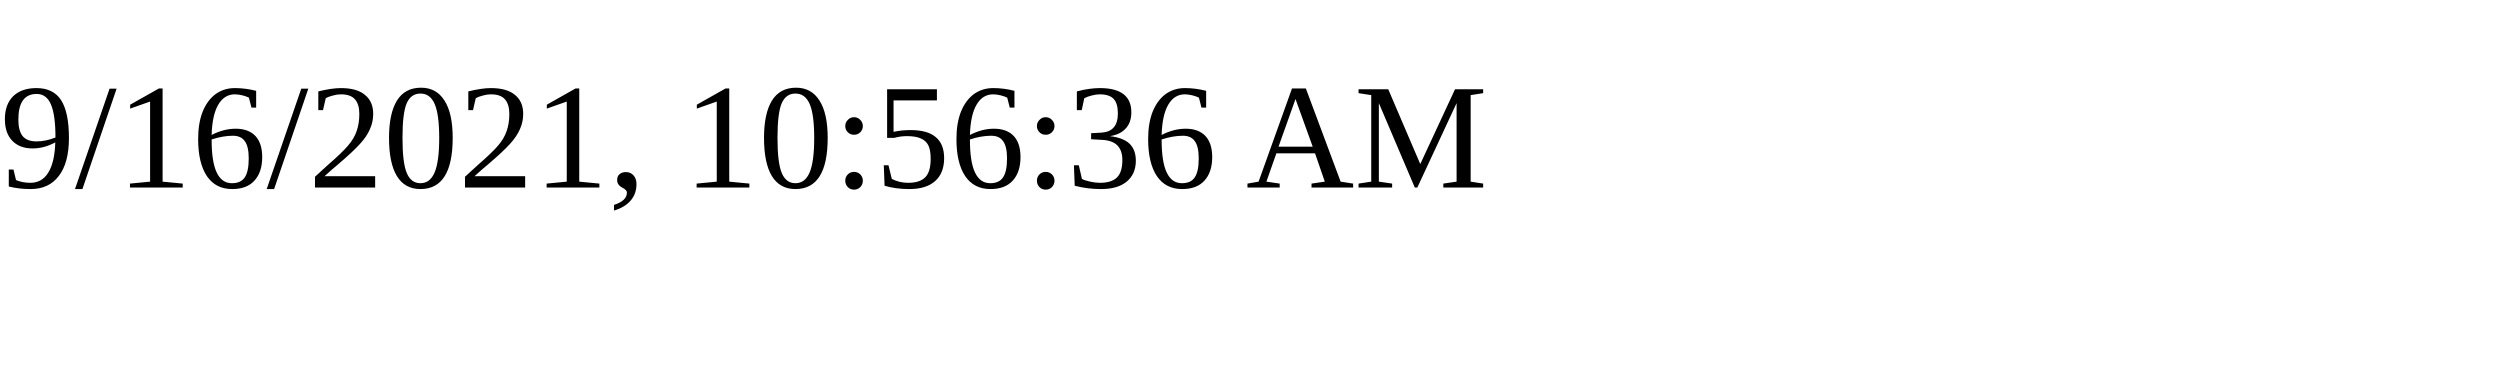
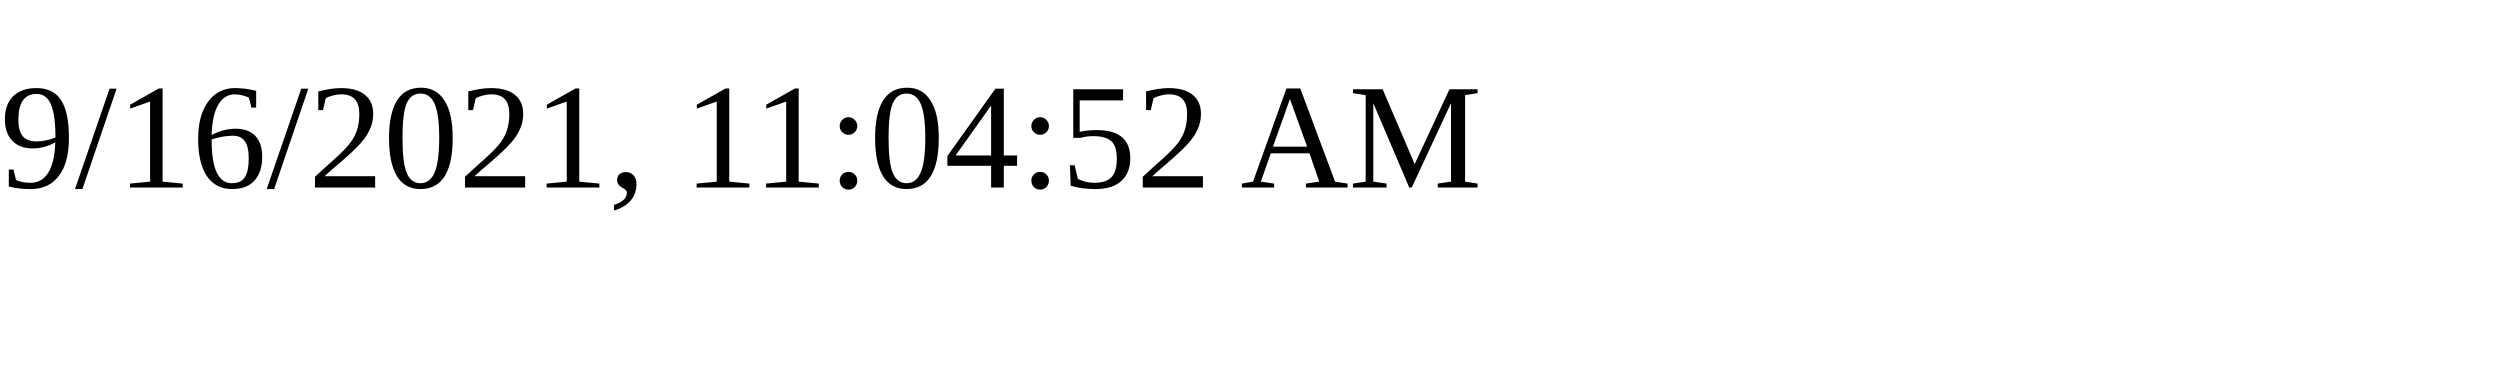
<svg xmlns="http://www.w3.org/2000/svg" height="30" width="200">
-   <text x="0" y="15">9/16/2021, 10:56:36 AM</text>
+   <text x="0" y="15">9/16/2021, 11:04:52 AM</text>
</svg>
